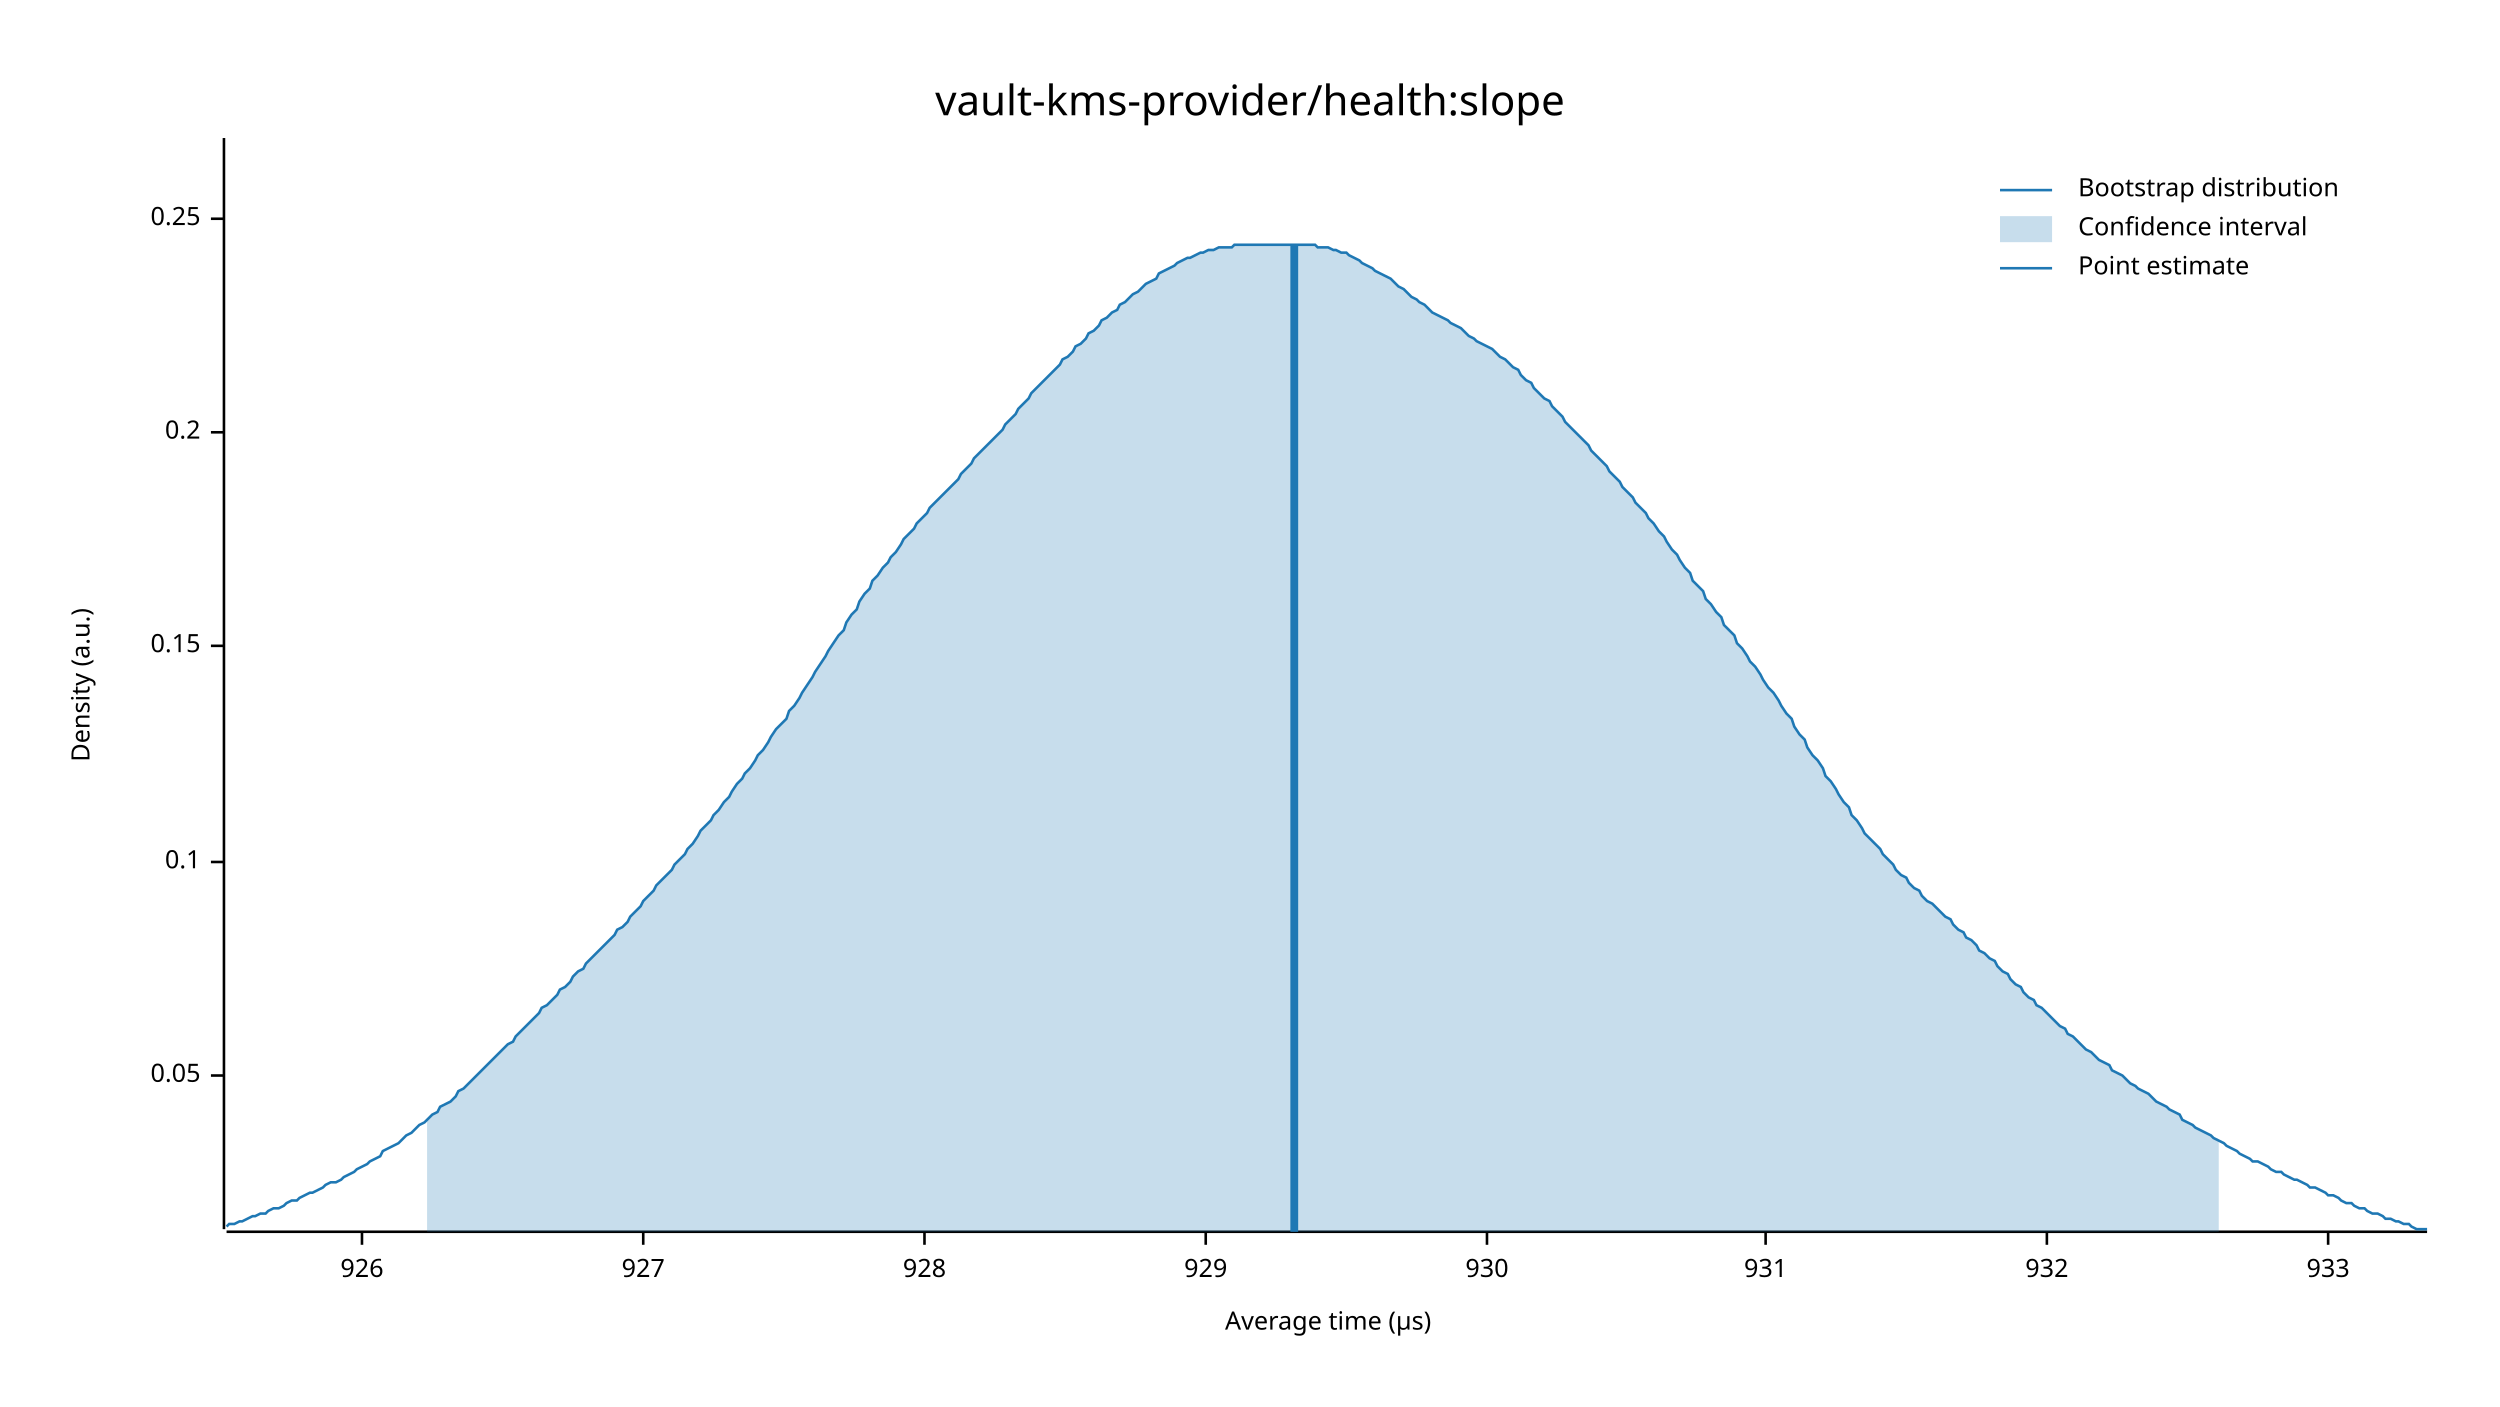
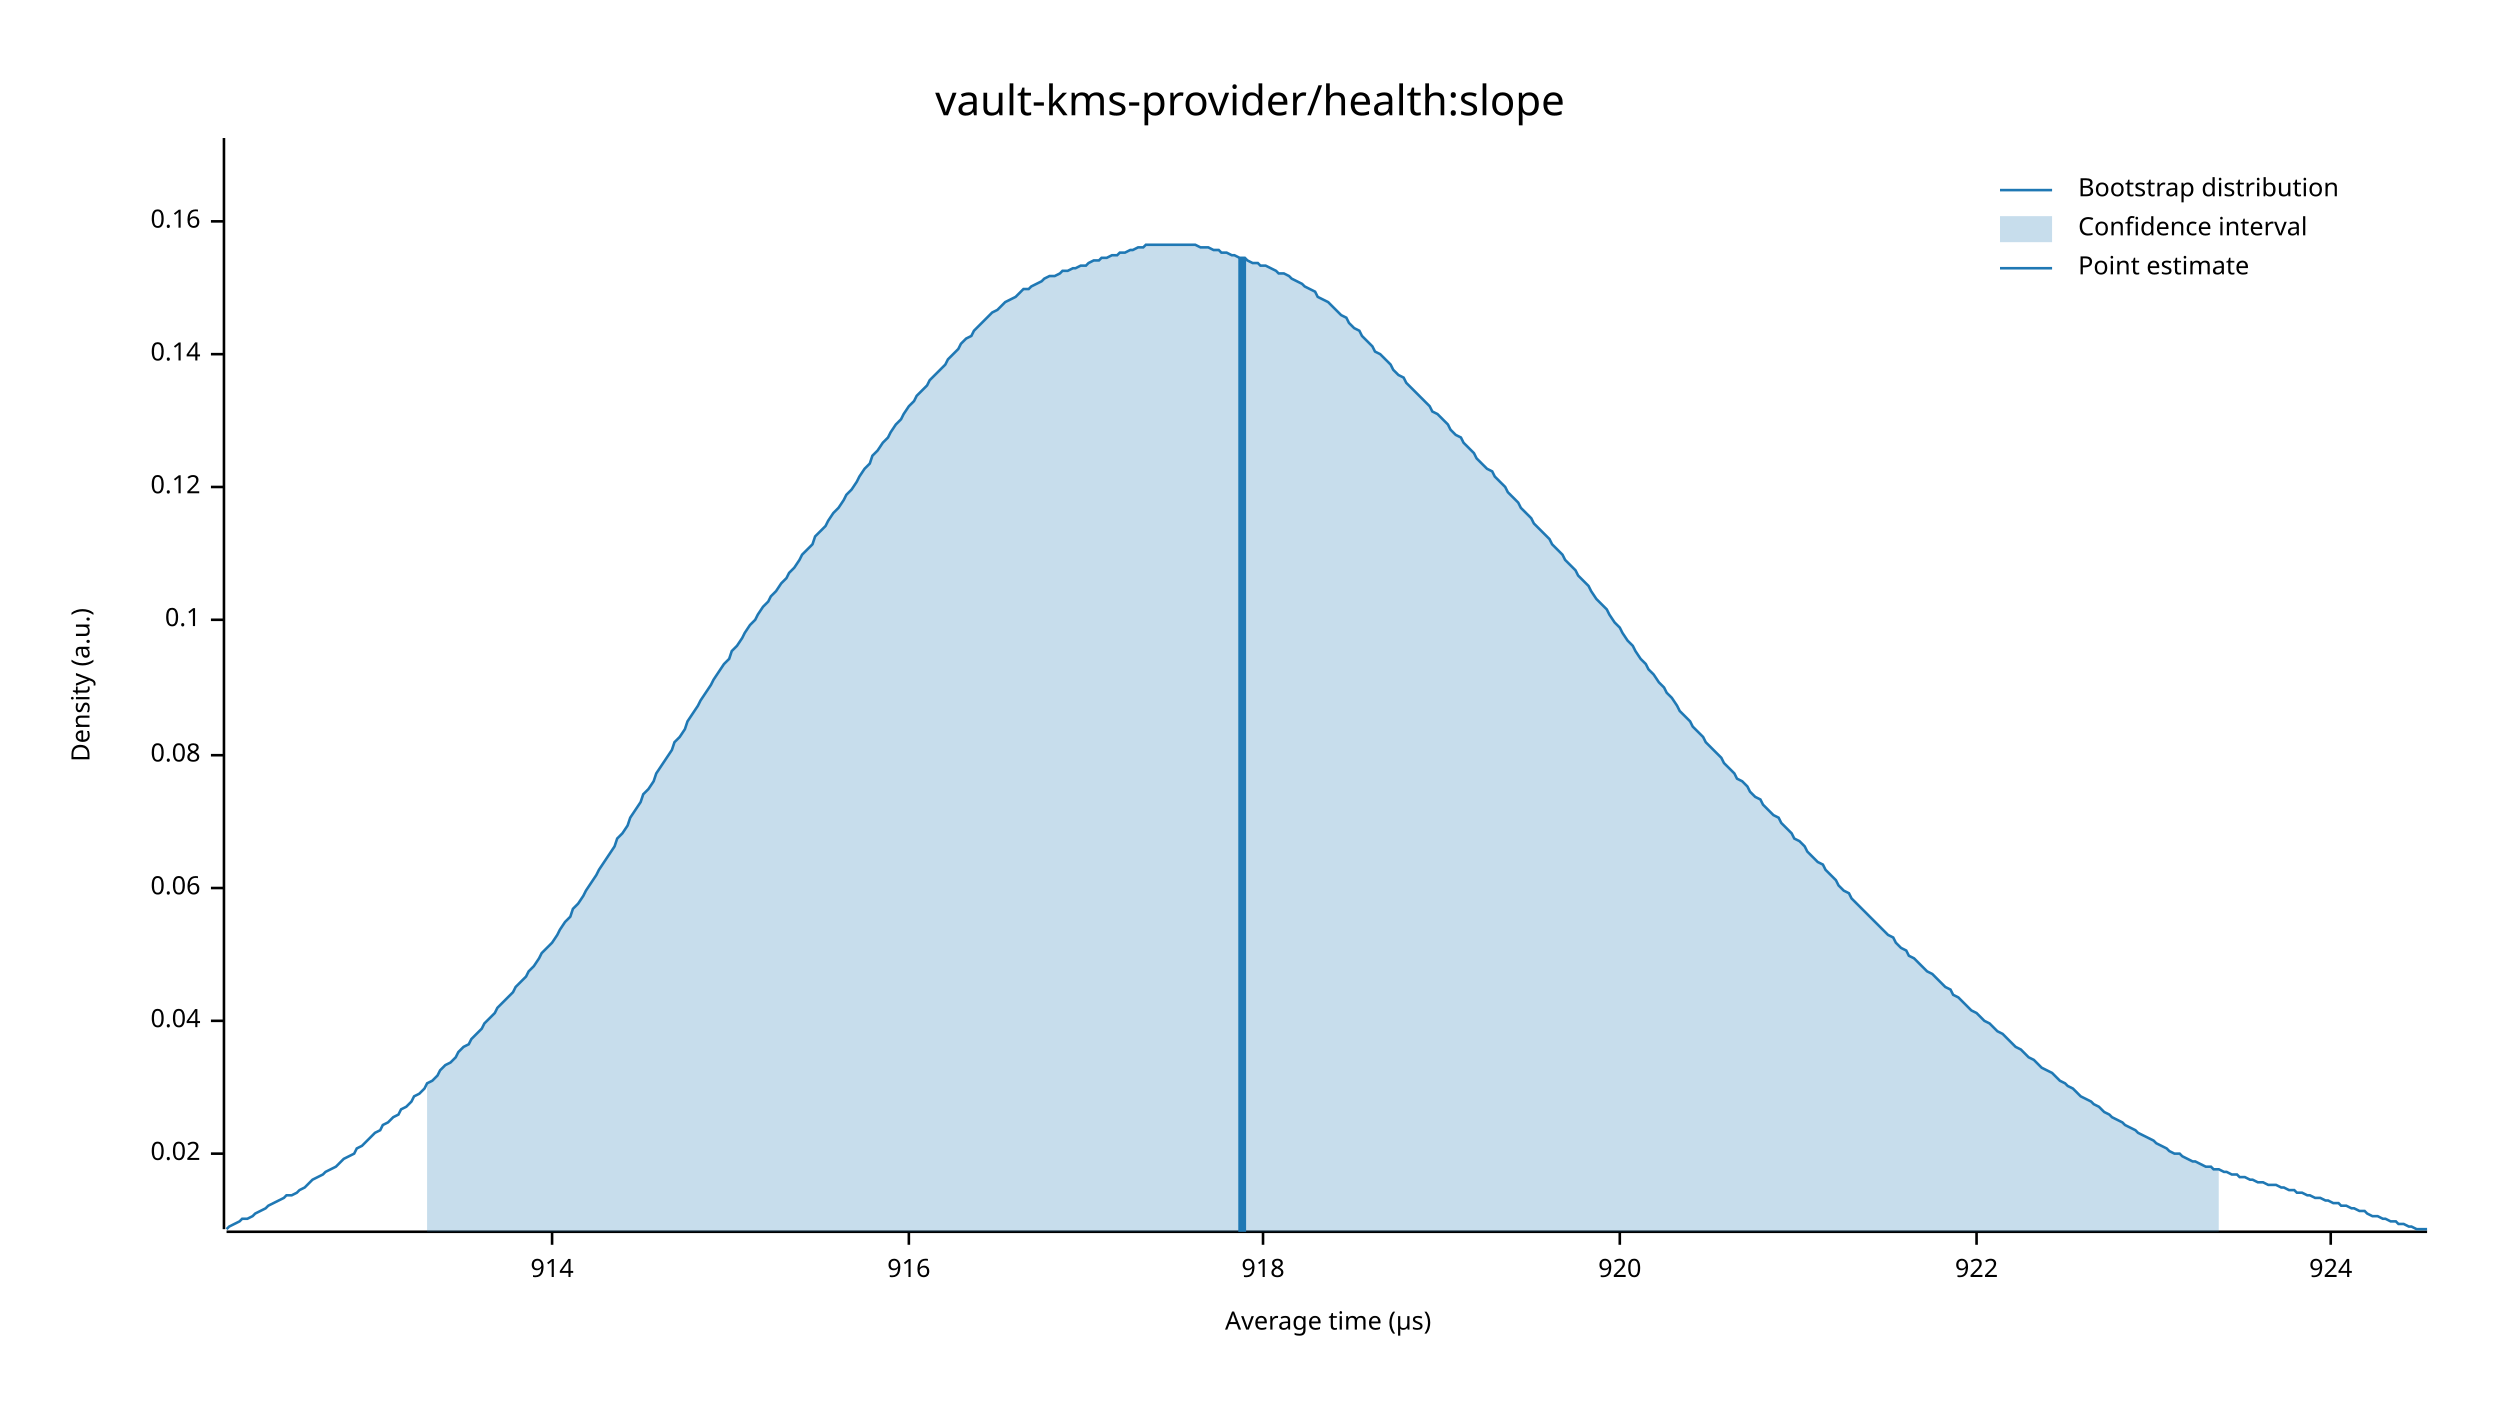
<svg xmlns="http://www.w3.org/2000/svg" width="960" height="540" viewBox="0 0 960 540">
  <text x="480" y="32" dy="0.76em" text-anchor="middle" font-family="sans-serif" font-size="16.129" opacity="1" fill="#000000">
vault-kms-provider/health:slope
</text>
  <text x="27" y="263" dy="0.76em" text-anchor="middle" font-family="sans-serif" font-size="9.677" opacity="1" fill="#000000" transform="rotate(270, 27, 263)">
Density (a.u.)
</text>
  <text x="510" y="513" dy="-0.5ex" text-anchor="middle" font-family="sans-serif" font-size="9.677" opacity="1" fill="#000000">
Average time (µs)
</text>
  <polyline fill="none" opacity="1" stroke="#000000" stroke-width="1" points="86,53 86,472 " />
-   <text x="77" y="413" dy="0.5ex" text-anchor="end" font-family="sans-serif" font-size="9.677" opacity="1" fill="#000000">
- 0.05
+   <text x="77" y="443" dy="0.5ex" text-anchor="end" font-family="sans-serif" font-size="9.677" opacity="1" fill="#000000">
+ 0.02
</text>
-   <polyline fill="none" opacity="1" stroke="#000000" stroke-width="1" points="81,413 86,413 " />
-   <text x="77" y="331" dy="0.5ex" text-anchor="end" font-family="sans-serif" font-size="9.677" opacity="1" fill="#000000">
+   <polyline fill="none" opacity="1" stroke="#000000" stroke-width="1" points="81,443 86,443 " />
+   <text x="77" y="392" dy="0.5ex" text-anchor="end" font-family="sans-serif" font-size="9.677" opacity="1" fill="#000000">
+ 0.04
+ </text>
+   <polyline fill="none" opacity="1" stroke="#000000" stroke-width="1" points="81,392 86,392 " />
+   <text x="77" y="341" dy="0.5ex" text-anchor="end" font-family="sans-serif" font-size="9.677" opacity="1" fill="#000000">
+ 0.06
+ </text>
+   <polyline fill="none" opacity="1" stroke="#000000" stroke-width="1" points="81,341 86,341 " />
+   <text x="77" y="290" dy="0.5ex" text-anchor="end" font-family="sans-serif" font-size="9.677" opacity="1" fill="#000000">
+ 0.08
+ </text>
+   <polyline fill="none" opacity="1" stroke="#000000" stroke-width="1" points="81,290 86,290 " />
+   <text x="77" y="238" dy="0.5ex" text-anchor="end" font-family="sans-serif" font-size="9.677" opacity="1" fill="#000000">
0.1
</text>
-   <polyline fill="none" opacity="1" stroke="#000000" stroke-width="1" points="81,331 86,331 " />
-   <text x="77" y="248" dy="0.5ex" text-anchor="end" font-family="sans-serif" font-size="9.677" opacity="1" fill="#000000">
- 0.15
+   <polyline fill="none" opacity="1" stroke="#000000" stroke-width="1" points="81,238 86,238 " />
+   <text x="77" y="187" dy="0.5ex" text-anchor="end" font-family="sans-serif" font-size="9.677" opacity="1" fill="#000000">
+ 0.12
</text>
-   <polyline fill="none" opacity="1" stroke="#000000" stroke-width="1" points="81,248 86,248 " />
-   <text x="77" y="166" dy="0.5ex" text-anchor="end" font-family="sans-serif" font-size="9.677" opacity="1" fill="#000000">
- 0.2
+   <polyline fill="none" opacity="1" stroke="#000000" stroke-width="1" points="81,187 86,187 " />
+   <text x="77" y="136" dy="0.5ex" text-anchor="end" font-family="sans-serif" font-size="9.677" opacity="1" fill="#000000">
+ 0.14
</text>
-   <polyline fill="none" opacity="1" stroke="#000000" stroke-width="1" points="81,166 86,166 " />
-   <text x="77" y="84" dy="0.5ex" text-anchor="end" font-family="sans-serif" font-size="9.677" opacity="1" fill="#000000">
- 0.25
+   <polyline fill="none" opacity="1" stroke="#000000" stroke-width="1" points="81,136 86,136 " />
+   <text x="77" y="85" dy="0.5ex" text-anchor="end" font-family="sans-serif" font-size="9.677" opacity="1" fill="#000000">
+ 0.16
</text>
-   <polyline fill="none" opacity="1" stroke="#000000" stroke-width="1" points="81,84 86,84 " />
+   <polyline fill="none" opacity="1" stroke="#000000" stroke-width="1" points="81,85 86,85 " />
  <polyline fill="none" opacity="1" stroke="#000000" stroke-width="1" points="87,473 932,473 " />
-   <text x="139" y="483" dy="0.76em" text-anchor="middle" font-family="sans-serif" font-size="9.677" opacity="1" fill="#000000">
- 926
+   <text x="212" y="483" dy="0.76em" text-anchor="middle" font-family="sans-serif" font-size="9.677" opacity="1" fill="#000000">
+ 914
</text>
-   <polyline fill="none" opacity="1" stroke="#000000" stroke-width="1" points="139,473 139,478 " />
-   <text x="247" y="483" dy="0.76em" text-anchor="middle" font-family="sans-serif" font-size="9.677" opacity="1" fill="#000000">
- 927
+   <polyline fill="none" opacity="1" stroke="#000000" stroke-width="1" points="212,473 212,478 " />
+   <text x="349" y="483" dy="0.76em" text-anchor="middle" font-family="sans-serif" font-size="9.677" opacity="1" fill="#000000">
+ 916
</text>
-   <polyline fill="none" opacity="1" stroke="#000000" stroke-width="1" points="247,473 247,478 " />
-   <text x="355" y="483" dy="0.76em" text-anchor="middle" font-family="sans-serif" font-size="9.677" opacity="1" fill="#000000">
- 928
+   <polyline fill="none" opacity="1" stroke="#000000" stroke-width="1" points="349,473 349,478 " />
+   <text x="485" y="483" dy="0.76em" text-anchor="middle" font-family="sans-serif" font-size="9.677" opacity="1" fill="#000000">
+ 918
</text>
-   <polyline fill="none" opacity="1" stroke="#000000" stroke-width="1" points="355,473 355,478 " />
-   <text x="463" y="483" dy="0.76em" text-anchor="middle" font-family="sans-serif" font-size="9.677" opacity="1" fill="#000000">
- 929
+   <polyline fill="none" opacity="1" stroke="#000000" stroke-width="1" points="485,473 485,478 " />
+   <text x="622" y="483" dy="0.76em" text-anchor="middle" font-family="sans-serif" font-size="9.677" opacity="1" fill="#000000">
+ 920
</text>
-   <polyline fill="none" opacity="1" stroke="#000000" stroke-width="1" points="463,473 463,478 " />
-   <text x="571" y="483" dy="0.76em" text-anchor="middle" font-family="sans-serif" font-size="9.677" opacity="1" fill="#000000">
- 930
+   <polyline fill="none" opacity="1" stroke="#000000" stroke-width="1" points="622,473 622,478 " />
+   <text x="759" y="483" dy="0.76em" text-anchor="middle" font-family="sans-serif" font-size="9.677" opacity="1" fill="#000000">
+ 922
</text>
-   <polyline fill="none" opacity="1" stroke="#000000" stroke-width="1" points="571,473 571,478 " />
-   <text x="678" y="483" dy="0.76em" text-anchor="middle" font-family="sans-serif" font-size="9.677" opacity="1" fill="#000000">
- 931
+   <polyline fill="none" opacity="1" stroke="#000000" stroke-width="1" points="759,473 759,478 " />
+   <text x="895" y="483" dy="0.76em" text-anchor="middle" font-family="sans-serif" font-size="9.677" opacity="1" fill="#000000">
+ 924
</text>
-   <polyline fill="none" opacity="1" stroke="#000000" stroke-width="1" points="678,473 678,478 " />
-   <text x="786" y="483" dy="0.76em" text-anchor="middle" font-family="sans-serif" font-size="9.677" opacity="1" fill="#000000">
- 932
- </text>
-   <polyline fill="none" opacity="1" stroke="#000000" stroke-width="1" points="786,473 786,478 " />
-   <text x="894" y="483" dy="0.76em" text-anchor="middle" font-family="sans-serif" font-size="9.677" opacity="1" fill="#000000">
- 933
- </text>
-   <polyline fill="none" opacity="1" stroke="#000000" stroke-width="1" points="894,473 894,478 " />
-   <polyline fill="none" opacity="1" stroke="#1F78B4" stroke-width="1" points="87,471 88,470 90,470 92,469 93,469 95,468 97,467 98,467 100,466 102,466 103,465 105,464 107,464 109,463 110,462 112,461 114,461 115,460 117,459 119,458 120,458 122,457 124,456 125,455 127,454 129,454 131,453 132,452 134,451 136,450 137,449 139,448 141,447 142,446 144,445 146,444 147,442 149,441 151,440 153,439 154,438 156,436 158,435 159,434 161,432 163,431 164,430 166,428 168,427 169,425 171,424 173,423 175,421 176,419 178,418 180,416 181,415 183,413 185,411 186,410 188,408 190,406 191,405 193,403 195,401 197,400 198,398 200,396 202,394 203,393 205,391 207,389 208,387 210,386 212,384 214,382 215,380 217,379 219,377 220,375 222,373 224,372 225,370 227,368 229,366 230,365 232,363 234,361 236,359 237,357 239,356 241,354 242,352 244,350 246,348 247,346 249,344 251,342 252,340 254,338 256,336 258,334 259,332 261,330 263,328 264,326 266,324 268,321 269,319 271,317 273,315 274,313 276,311 278,308 280,306 281,304 283,301 285,299 286,297 288,295 290,292 291,290 293,288 295,285 296,283 298,280 300,278 302,276 303,273 305,271 307,268 308,266 310,263 312,260 313,258 315,255 317,252 318,250 320,247 322,244 324,242 325,239 327,236 329,234 330,231 332,228 334,226 335,223 337,221 339,218 341,216 342,214 344,212 346,209 347,207 349,205 351,203 352,201 354,199 356,197 357,195 359,193 361,191 363,189 364,188 366,186 368,184 369,182 371,180 373,178 374,176 376,174 378,172 379,171 381,169 383,167 385,165 386,163 388,161 390,159 391,157 393,155 395,153 396,151 398,149 400,147 401,146 403,144 405,142 407,140 408,138 410,137 412,135 413,133 415,132 417,130 418,128 420,127 422,125 423,123 425,122 427,120 429,119 430,117 432,116 434,114 435,113 437,112 439,110 440,109 442,108 444,107 445,105 447,104 449,103 451,102 452,101 454,100 456,99 457,99 459,98 461,97 462,97 464,96 466,96 468,95 469,95 471,95 473,95 474,94 476,94 478,94 479,94 481,94 483,94 484,94 486,94 488,94 490,94 491,94 493,94 495,94 496,94 498,94 500,94 501,94 503,94 505,94 506,95 508,95 510,95 512,96 513,96 515,97 517,97 518,98 520,99 522,100 523,101 525,102 527,103 528,104 530,105 532,106 534,107 535,108 537,110 539,111 540,112 542,114 544,115 545,116 547,117 549,119 550,120 552,121 554,122 556,123 557,124 559,125 561,126 562,127 564,129 566,130 567,131 569,132 571,133 573,134 574,135 576,137 578,138 579,139 581,141 583,142 584,144 586,146 588,147 589,149 591,151 593,153 595,154 596,156 598,158 600,160 601,162 603,164 605,166 606,167 608,169 610,171 611,173 613,175 615,177 617,179 618,181 620,183 622,185 623,187 625,189 627,191 628,193 630,195 632,197 633,199 635,201 637,204 639,206 640,208 642,211 644,213 645,215 647,218 649,220 650,223 652,225 654,227 655,230 657,232 659,235 661,237 662,240 664,242 666,244 667,247 669,249 671,252 672,254 674,256 676,259 677,261 679,264 681,266 683,269 684,271 686,274 688,276 689,279 691,282 693,284 694,287 696,290 698,292 700,295 701,298 703,300 705,303 706,305 708,308 710,310 711,313 713,315 715,318 716,320 718,322 720,324 722,326 723,328 725,330 727,332 728,334 730,336 732,337 733,339 735,341 737,342 738,344 740,346 742,347 744,349 745,350 747,352 749,353 750,355 752,357 754,358 755,360 757,361 759,363 760,365 762,366 764,368 766,369 767,371 769,373 771,374 772,376 774,378 776,379 777,381 779,383 781,384 782,386 784,387 786,389 788,391 789,392 791,394 793,395 794,397 796,398 798,400 799,401 801,403 803,404 804,405 806,407 808,408 810,409 811,411 813,412 815,413 816,414 818,416 820,417 821,418 823,419 825,420 827,422 828,423 830,424 832,425 833,426 835,427 837,428 838,430 840,431 842,432 843,433 845,434 847,435 849,436 850,437 852,438 854,439 855,440 857,441 859,442 860,443 862,444 864,445 865,446 867,446 869,447 871,448 872,449 874,450 876,450 877,451 879,452 881,453 882,453 884,454 886,455 887,456 889,456 891,457 893,458 894,459 896,459 898,460 899,461 901,462 903,462 904,463 906,464 908,464 909,465 911,466 913,466 915,467 916,468 918,468 920,469 921,469 923,470 925,470 926,471 928,472 930,472 932,472 " />
-   <polygon opacity="0.25" fill="#1F78B4" points="164,430 166,428 168,427 169,425 171,424 173,423 175,421 176,419 178,418 180,416 181,415 183,413 185,411 186,410 188,408 190,406 191,405 193,403 195,401 197,400 198,398 200,396 202,394 203,393 205,391 207,389 208,387 210,386 212,384 214,382 215,380 217,379 219,377 220,375 222,373 224,372 225,370 227,368 229,366 230,365 232,363 234,361 236,359 237,357 239,356 241,354 242,352 244,350 246,348 247,346 249,344 251,342 252,340 254,338 256,336 258,334 259,332 261,330 263,328 264,326 266,324 268,321 269,319 271,317 273,315 274,313 276,311 278,308 280,306 281,304 283,301 285,299 286,297 288,295 290,292 291,290 293,288 295,285 296,283 298,280 300,278 302,276 303,273 305,271 307,268 308,266 310,263 312,260 313,258 315,255 317,252 318,250 320,247 322,244 324,242 325,239 327,236 329,234 330,231 332,228 334,226 335,223 337,221 339,218 341,216 342,214 344,212 346,209 347,207 349,205 351,203 352,201 354,199 356,197 357,195 359,193 361,191 363,189 364,188 366,186 368,184 369,182 371,180 373,178 374,176 376,174 378,172 379,171 381,169 383,167 385,165 386,163 388,161 390,159 391,157 393,155 395,153 396,151 398,149 400,147 401,146 403,144 405,142 407,140 408,138 410,137 412,135 413,133 415,132 417,130 418,128 420,127 422,125 423,123 425,122 427,120 429,119 430,117 432,116 434,114 435,113 437,112 439,110 440,109 442,108 444,107 445,105 447,104 449,103 451,102 452,101 454,100 456,99 457,99 459,98 461,97 462,97 464,96 466,96 468,95 469,95 471,95 473,95 474,94 476,94 478,94 479,94 481,94 483,94 484,94 486,94 488,94 490,94 491,94 493,94 495,94 496,94 498,94 500,94 501,94 503,94 505,94 506,95 508,95 510,95 512,96 513,96 515,97 517,97 518,98 520,99 522,100 523,101 525,102 527,103 528,104 530,105 532,106 534,107 535,108 537,110 539,111 540,112 542,114 544,115 545,116 547,117 549,119 550,120 552,121 554,122 556,123 557,124 559,125 561,126 562,127 564,129 566,130 567,131 569,132 571,133 573,134 574,135 576,137 578,138 579,139 581,141 583,142 584,144 586,146 588,147 589,149 591,151 593,153 595,154 596,156 598,158 600,160 601,162 603,164 605,166 606,167 608,169 610,171 611,173 613,175 615,177 617,179 618,181 620,183 622,185 623,187 625,189 627,191 628,193 630,195 632,197 633,199 635,201 637,204 639,206 640,208 642,211 644,213 645,215 647,218 649,220 650,223 652,225 654,227 655,230 657,232 659,235 661,237 662,240 664,242 666,244 667,247 669,249 671,252 672,254 674,256 676,259 677,261 679,264 681,266 683,269 684,271 686,274 688,276 689,279 691,282 693,284 694,287 696,290 698,292 700,295 701,298 703,300 705,303 706,305 708,308 710,310 711,313 713,315 715,318 716,320 718,322 720,324 722,326 723,328 725,330 727,332 728,334 730,336 732,337 733,339 735,341 737,342 738,344 740,346 742,347 744,349 745,350 747,352 749,353 750,355 752,357 754,358 755,360 757,361 759,363 760,365 762,366 764,368 766,369 767,371 769,373 771,374 772,376 774,378 776,379 777,381 779,383 781,384 782,386 784,387 786,389 788,391 789,392 791,394 793,395 794,397 796,398 798,400 799,401 801,403 803,404 804,405 806,407 808,408 810,409 811,411 813,412 815,413 816,414 818,416 820,417 821,418 823,419 825,420 827,422 828,423 830,424 832,425 833,426 835,427 837,428 838,430 840,431 842,432 843,433 845,434 847,435 849,436 850,437 852,438 852,473 164,473 " />
-   <polyline fill="none" opacity="1" stroke="#1F78B4" stroke-width="3" points="497,473 497,94 " />
+   <polyline fill="none" opacity="1" stroke="#000000" stroke-width="1" points="895,473 895,478 " />
+   <polyline fill="none" opacity="1" stroke="#1F78B4" stroke-width="1" points="87,472 88,471 90,470 92,469 93,468 95,468 97,467 98,466 100,465 102,464 103,463 105,462 107,461 109,460 110,459 112,459 114,458 115,457 117,456 119,454 120,453 122,452 124,451 125,450 127,449 129,448 131,446 132,445 134,444 136,443 137,441 139,440 141,438 142,437 144,435 146,434 147,432 149,431 151,429 153,428 154,426 156,425 158,423 159,421 161,420 163,418 164,416 166,415 168,413 169,411 171,409 173,408 175,406 176,404 178,402 180,401 181,399 183,397 185,395 186,393 188,391 190,389 191,387 193,385 195,383 197,381 198,379 200,377 202,375 203,373 205,371 207,368 208,366 210,364 212,362 214,359 215,357 217,354 219,352 220,349 222,347 224,344 225,342 227,339 229,336 230,334 232,331 234,328 236,325 237,322 239,320 241,317 242,314 244,311 246,308 247,305 249,303 251,300 252,297 254,294 256,291 258,288 259,285 261,283 263,280 264,277 266,274 268,271 269,269 271,266 273,263 274,261 276,258 278,255 280,253 281,250 283,248 285,245 286,243 288,240 290,238 291,236 293,233 295,231 296,229 298,227 300,224 302,222 303,220 305,218 307,215 308,213 310,211 312,209 313,206 315,204 317,202 318,200 320,197 322,195 324,192 325,190 327,188 329,185 330,183 332,180 334,178 335,175 337,173 339,170 341,168 342,166 344,163 346,161 347,159 349,156 351,154 352,152 354,150 356,148 357,146 359,144 361,142 363,140 364,138 366,136 368,134 369,132 371,130 373,129 374,127 376,125 378,123 379,122 381,120 383,119 385,117 386,116 388,115 390,114 391,113 393,111 395,111 396,110 398,109 400,108 401,107 403,106 405,106 407,105 408,104 410,104 412,103 413,103 415,102 417,102 418,101 420,100 422,100 423,99 425,99 427,98 429,98 430,97 432,97 434,96 435,96 437,95 439,95 440,94 442,94 444,94 445,94 447,94 449,94 451,94 452,94 454,94 456,94 457,94 459,94 461,95 462,95 464,95 466,96 468,96 469,97 471,97 473,98 474,98 476,99 478,99 479,100 481,101 483,101 484,102 486,102 488,103 490,104 491,105 493,105 495,106 496,107 498,108 500,109 501,110 503,111 505,112 506,114 508,115 510,116 512,118 513,119 515,121 517,122 518,124 520,126 522,127 523,129 525,131 527,133 528,135 530,136 532,138 534,140 535,142 537,144 539,145 540,147 542,149 544,151 545,152 547,154 549,156 550,158 552,159 554,161 556,163 557,165 559,167 561,168 562,170 564,172 566,174 567,176 569,178 571,180 573,181 574,183 576,185 578,187 579,189 581,191 583,193 584,195 586,197 588,199 589,201 591,203 593,205 595,207 596,209 598,211 600,213 601,215 603,217 605,219 606,221 608,223 610,225 611,227 613,230 615,232 617,234 618,236 620,239 622,241 623,243 625,246 627,248 628,250 630,253 632,255 633,257 635,259 637,262 639,264 640,266 642,268 644,271 645,273 647,275 649,277 650,279 652,281 654,283 655,285 657,287 659,289 661,291 662,293 664,295 666,297 667,299 669,300 671,302 672,304 674,306 676,307 677,309 679,311 681,313 683,314 684,316 686,318 688,320 689,322 691,323 693,325 694,327 696,329 698,331 700,332 701,334 703,336 705,338 706,340 708,342 710,343 711,345 713,347 715,349 716,350 718,352 720,354 722,356 723,357 725,359 727,360 728,362 730,364 732,365 733,367 735,368 737,370 738,371 740,373 742,374 744,376 745,377 747,379 749,380 750,382 752,383 754,385 755,386 757,388 759,389 760,390 762,392 764,393 766,395 767,396 769,397 771,399 772,400 774,402 776,403 777,404 779,406 781,407 782,408 784,410 786,411 788,412 789,413 791,415 793,416 794,417 796,418 798,420 799,421 801,422 803,423 804,424 806,425 808,427 810,428 811,429 813,430 815,431 816,432 818,433 820,434 821,435 823,436 825,437 827,438 828,439 830,440 832,441 833,442 835,443 837,443 838,444 840,445 842,446 843,446 845,447 847,448 849,448 850,449 852,449 854,450 855,450 857,451 859,451 860,452 862,452 864,453 865,453 867,454 869,454 871,455 872,455 874,455 876,456 877,456 879,457 881,457 882,458 884,458 886,459 887,459 889,460 891,460 893,461 894,461 896,462 898,462 899,463 901,463 903,464 904,464 906,465 908,465 909,466 911,467 913,467 915,468 916,468 918,469 920,469 921,470 923,470 925,471 926,471 928,472 930,472 932,472 " />
+   <polygon opacity="0.25" fill="#1F78B4" points="164,416 166,415 168,413 169,411 171,409 173,408 175,406 176,404 178,402 180,401 181,399 183,397 185,395 186,393 188,391 190,389 191,387 193,385 195,383 197,381 198,379 200,377 202,375 203,373 205,371 207,368 208,366 210,364 212,362 214,359 215,357 217,354 219,352 220,349 222,347 224,344 225,342 227,339 229,336 230,334 232,331 234,328 236,325 237,322 239,320 241,317 242,314 244,311 246,308 247,305 249,303 251,300 252,297 254,294 256,291 258,288 259,285 261,283 263,280 264,277 266,274 268,271 269,269 271,266 273,263 274,261 276,258 278,255 280,253 281,250 283,248 285,245 286,243 288,240 290,238 291,236 293,233 295,231 296,229 298,227 300,224 302,222 303,220 305,218 307,215 308,213 310,211 312,209 313,206 315,204 317,202 318,200 320,197 322,195 324,192 325,190 327,188 329,185 330,183 332,180 334,178 335,175 337,173 339,170 341,168 342,166 344,163 346,161 347,159 349,156 351,154 352,152 354,150 356,148 357,146 359,144 361,142 363,140 364,138 366,136 368,134 369,132 371,130 373,129 374,127 376,125 378,123 379,122 381,120 383,119 385,117 386,116 388,115 390,114 391,113 393,111 395,111 396,110 398,109 400,108 401,107 403,106 405,106 407,105 408,104 410,104 412,103 413,103 415,102 417,102 418,101 420,100 422,100 423,99 425,99 427,98 429,98 430,97 432,97 434,96 435,96 437,95 439,95 440,94 442,94 444,94 445,94 447,94 449,94 451,94 452,94 454,94 456,94 457,94 459,94 461,95 462,95 464,95 466,96 468,96 469,97 471,97 473,98 474,98 476,99 478,99 479,100 481,101 483,101 484,102 486,102 488,103 490,104 491,105 493,105 495,106 496,107 498,108 500,109 501,110 503,111 505,112 506,114 508,115 510,116 512,118 513,119 515,121 517,122 518,124 520,126 522,127 523,129 525,131 527,133 528,135 530,136 532,138 534,140 535,142 537,144 539,145 540,147 542,149 544,151 545,152 547,154 549,156 550,158 552,159 554,161 556,163 557,165 559,167 561,168 562,170 564,172 566,174 567,176 569,178 571,180 573,181 574,183 576,185 578,187 579,189 581,191 583,193 584,195 586,197 588,199 589,201 591,203 593,205 595,207 596,209 598,211 600,213 601,215 603,217 605,219 606,221 608,223 610,225 611,227 613,230 615,232 617,234 618,236 620,239 622,241 623,243 625,246 627,248 628,250 630,253 632,255 633,257 635,259 637,262 639,264 640,266 642,268 644,271 645,273 647,275 649,277 650,279 652,281 654,283 655,285 657,287 659,289 661,291 662,293 664,295 666,297 667,299 669,300 671,302 672,304 674,306 676,307 677,309 679,311 681,313 683,314 684,316 686,318 688,320 689,322 691,323 693,325 694,327 696,329 698,331 700,332 701,334 703,336 705,338 706,340 708,342 710,343 711,345 713,347 715,349 716,350 718,352 720,354 722,356 723,357 725,359 727,360 728,362 730,364 732,365 733,367 735,368 737,370 738,371 740,373 742,374 744,376 745,377 747,379 749,380 750,382 752,383 754,385 755,386 757,388 759,389 760,390 762,392 764,393 766,395 767,396 769,397 771,399 772,400 774,402 776,403 777,404 779,406 781,407 782,408 784,410 786,411 788,412 789,413 791,415 793,416 794,417 796,418 798,420 799,421 801,422 803,423 804,424 806,425 808,427 810,428 811,429 813,430 815,431 816,432 818,433 820,434 821,435 823,436 825,437 827,438 828,439 830,440 832,441 833,442 835,443 837,443 838,444 840,445 842,446 843,446 845,447 847,448 849,448 850,449 852,449 852,473 164,473 " />
+   <polyline fill="none" opacity="1" stroke="#1F78B4" stroke-width="3" points="477,473 477,99 " />
  <text x="798" y="68" dy="0.76em" text-anchor="start" font-family="sans-serif" font-size="9.677" opacity="1" fill="#000000">
Bootstrap distribution
</text>
  <text x="798" y="83" dy="0.76em" text-anchor="start" font-family="sans-serif" font-size="9.677" opacity="1" fill="#000000">
Confidence interval
</text>
  <text x="798" y="98" dy="0.76em" text-anchor="start" font-family="sans-serif" font-size="9.677" opacity="1" fill="#000000">
Point estimate
</text>
  <polyline fill="none" opacity="1" stroke="#1F78B4" stroke-width="1" points="768,73 788,73 " />
  <rect x="768" y="83" width="20" height="10" opacity="0.25" fill="#1F78B4" stroke="none" />
  <polyline fill="none" opacity="1" stroke="#1F78B4" stroke-width="1" points="768,103 788,103 " />
</svg>
